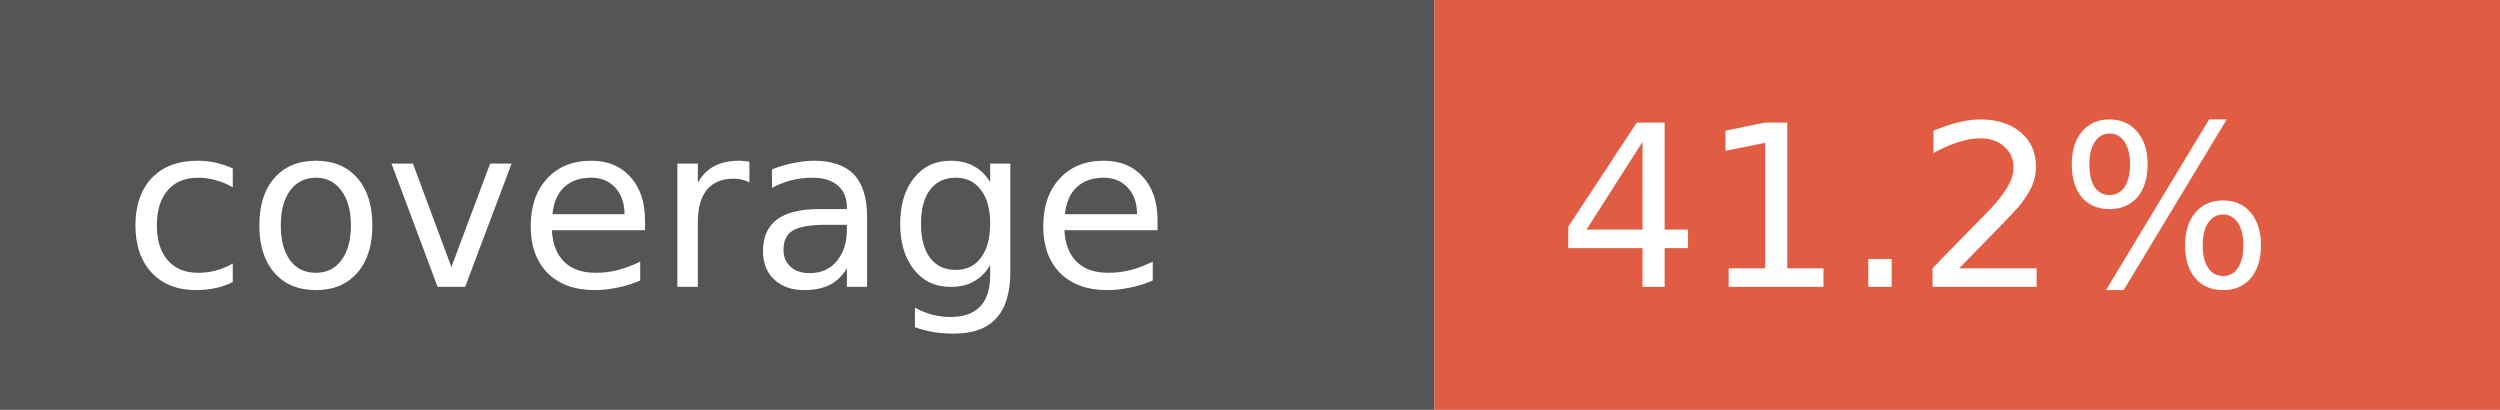
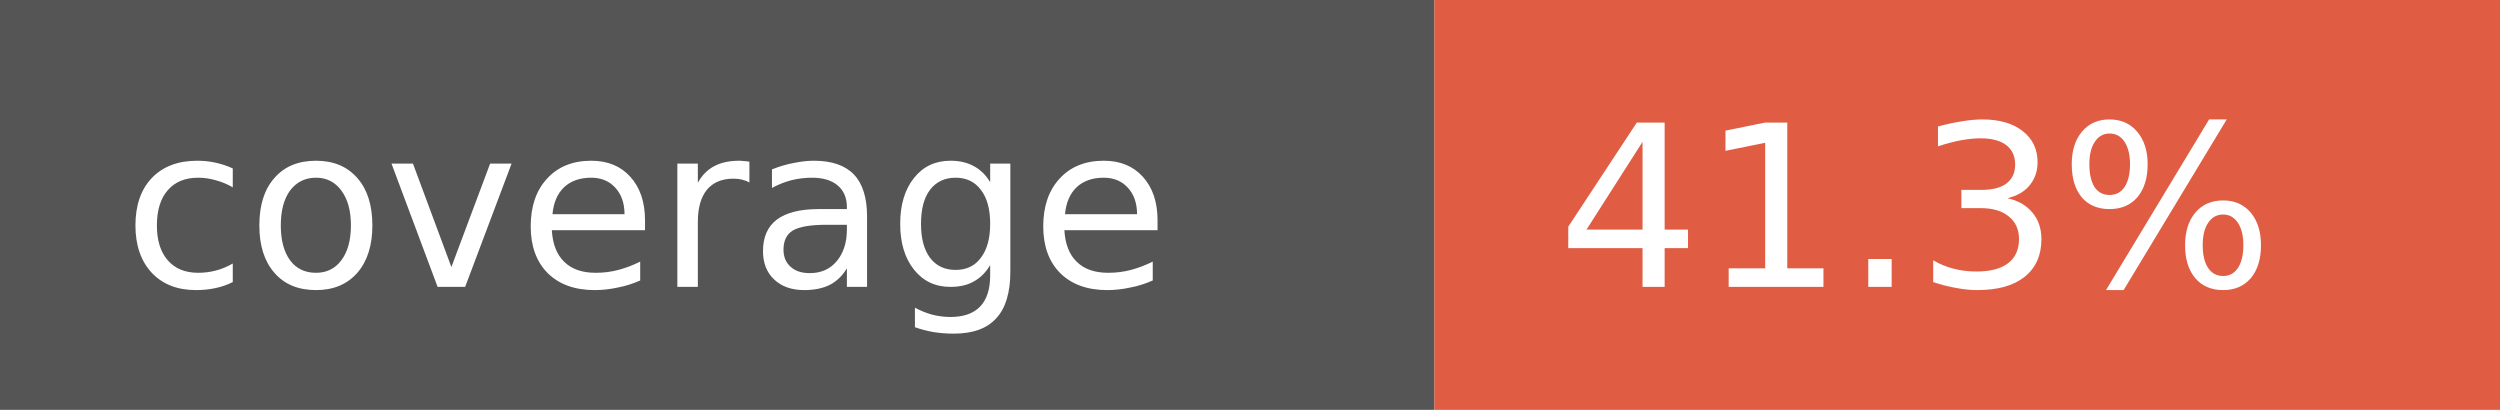
- <svg xmlns="http://www.w3.org/2000/svg" width="122" height="20" role="img" aria-label="coverage: 41.2%">
+ <svg xmlns="http://www.w3.org/2000/svg" width="122" height="20" role="img" aria-label="coverage: 41.3%">
  <rect width="70" height="20" fill="#555" />
  <rect x="70" width="52" height="20" fill="#e05d44" />
  <g fill="#fff" font-family="Verdana,Geneva,DejaVu Sans,sans-serif" font-size="11">
    <text x="6" y="14">coverage</text>
-     <text x="76" y="14">41.2%</text>
+     <text x="76" y="14">41.3%</text>
  </g>
</svg>
